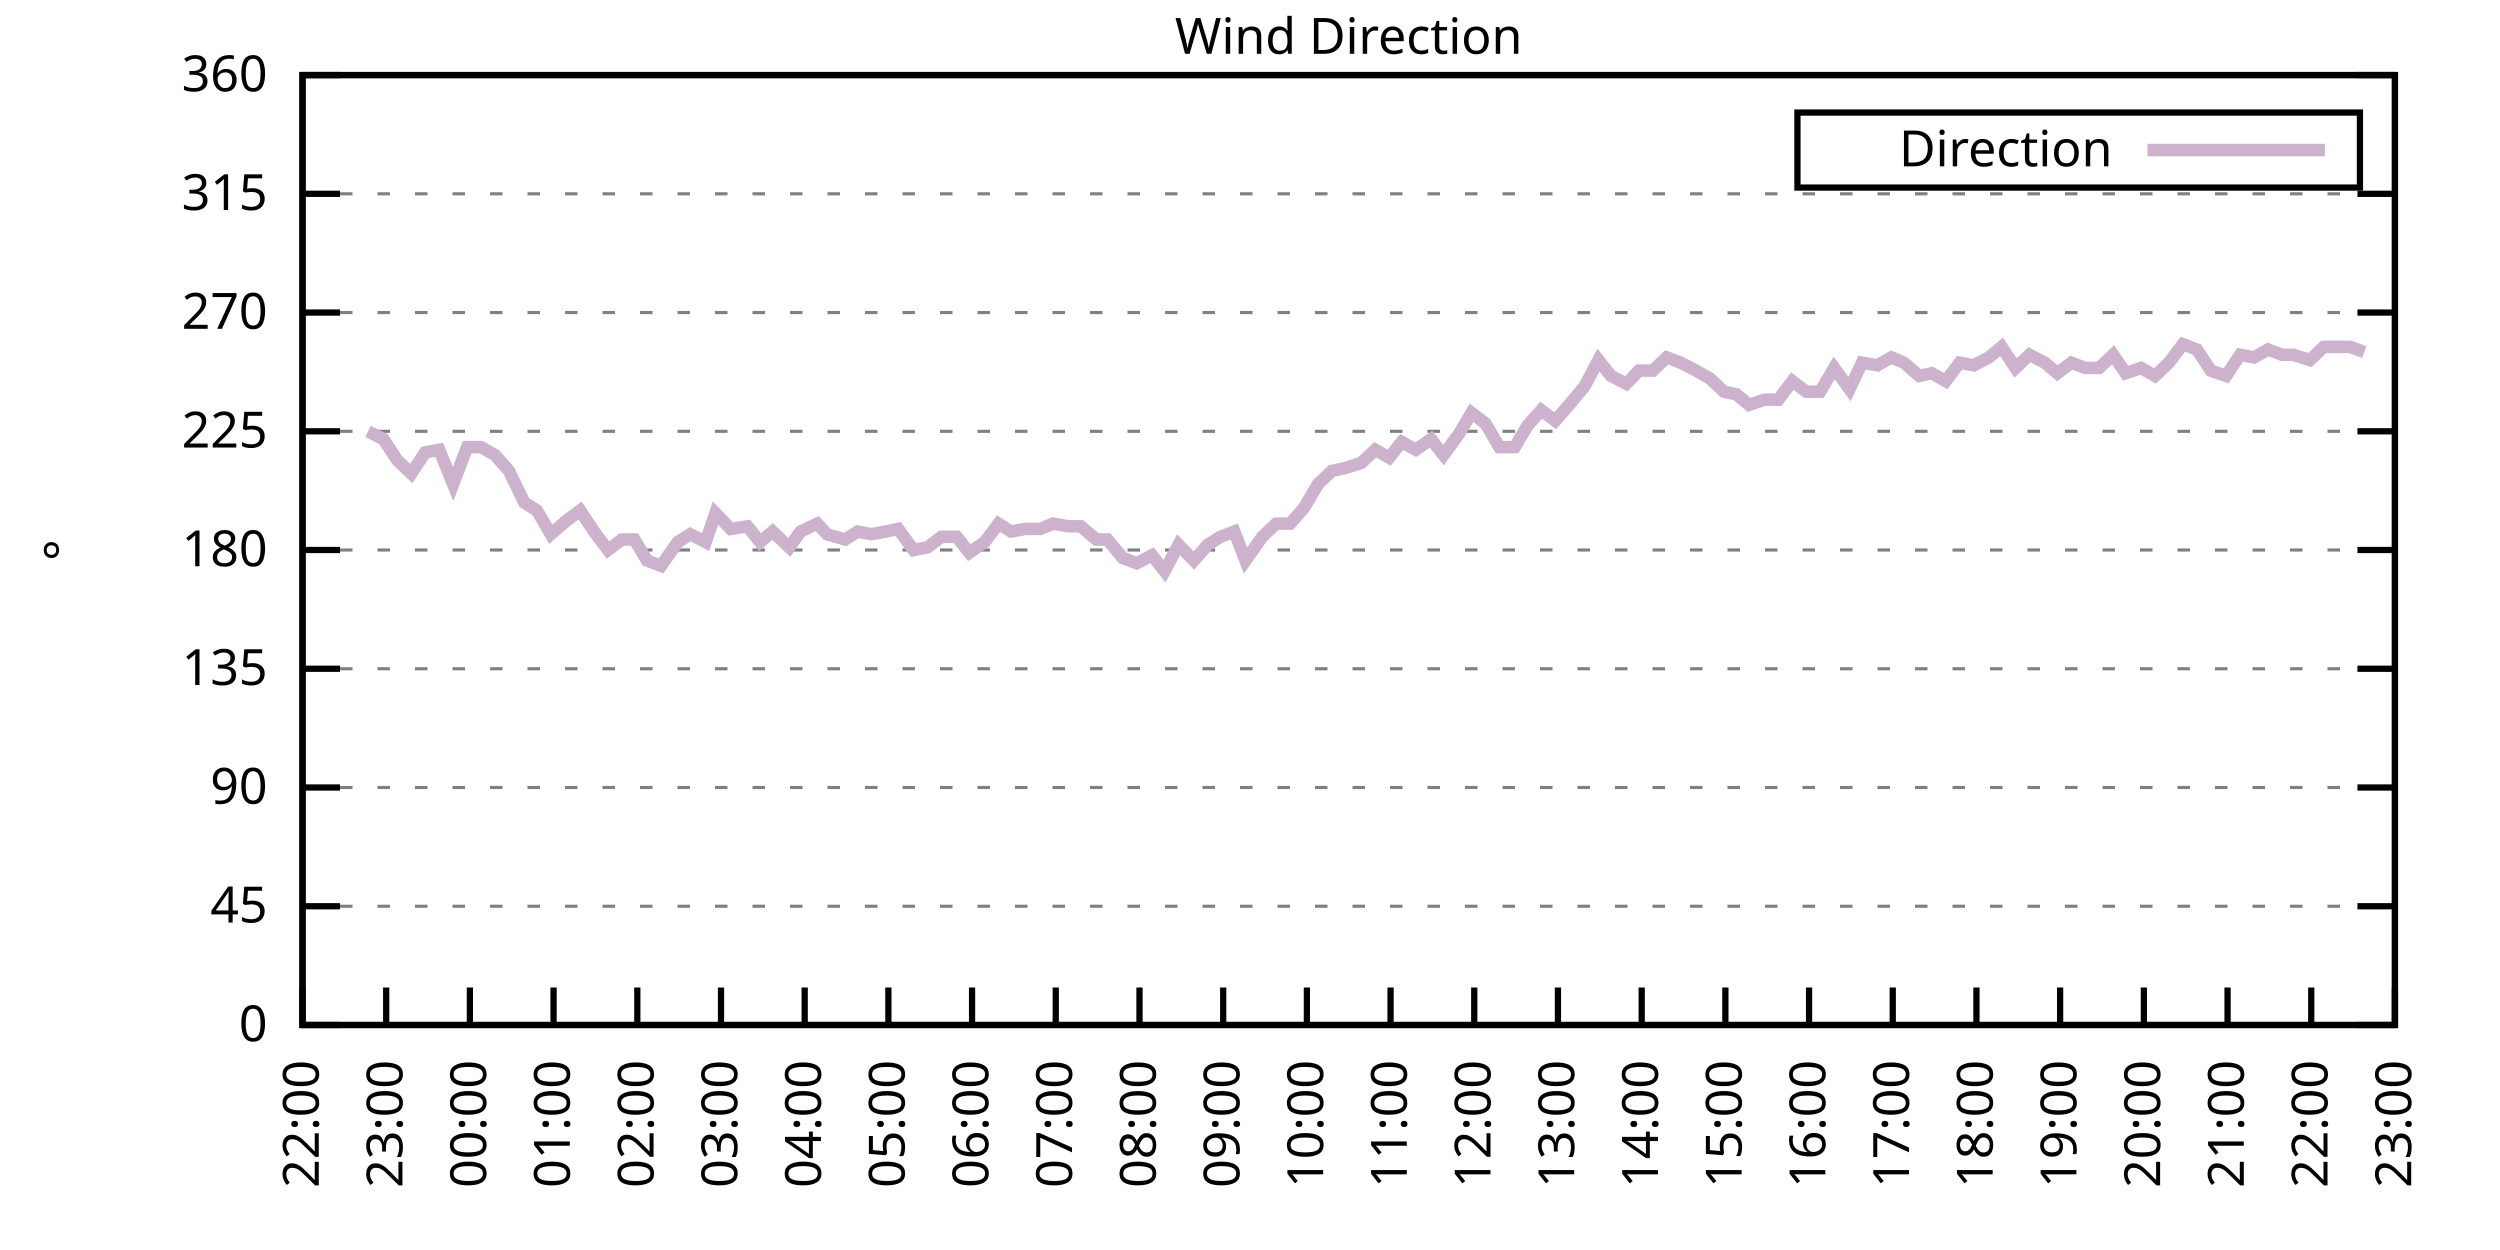
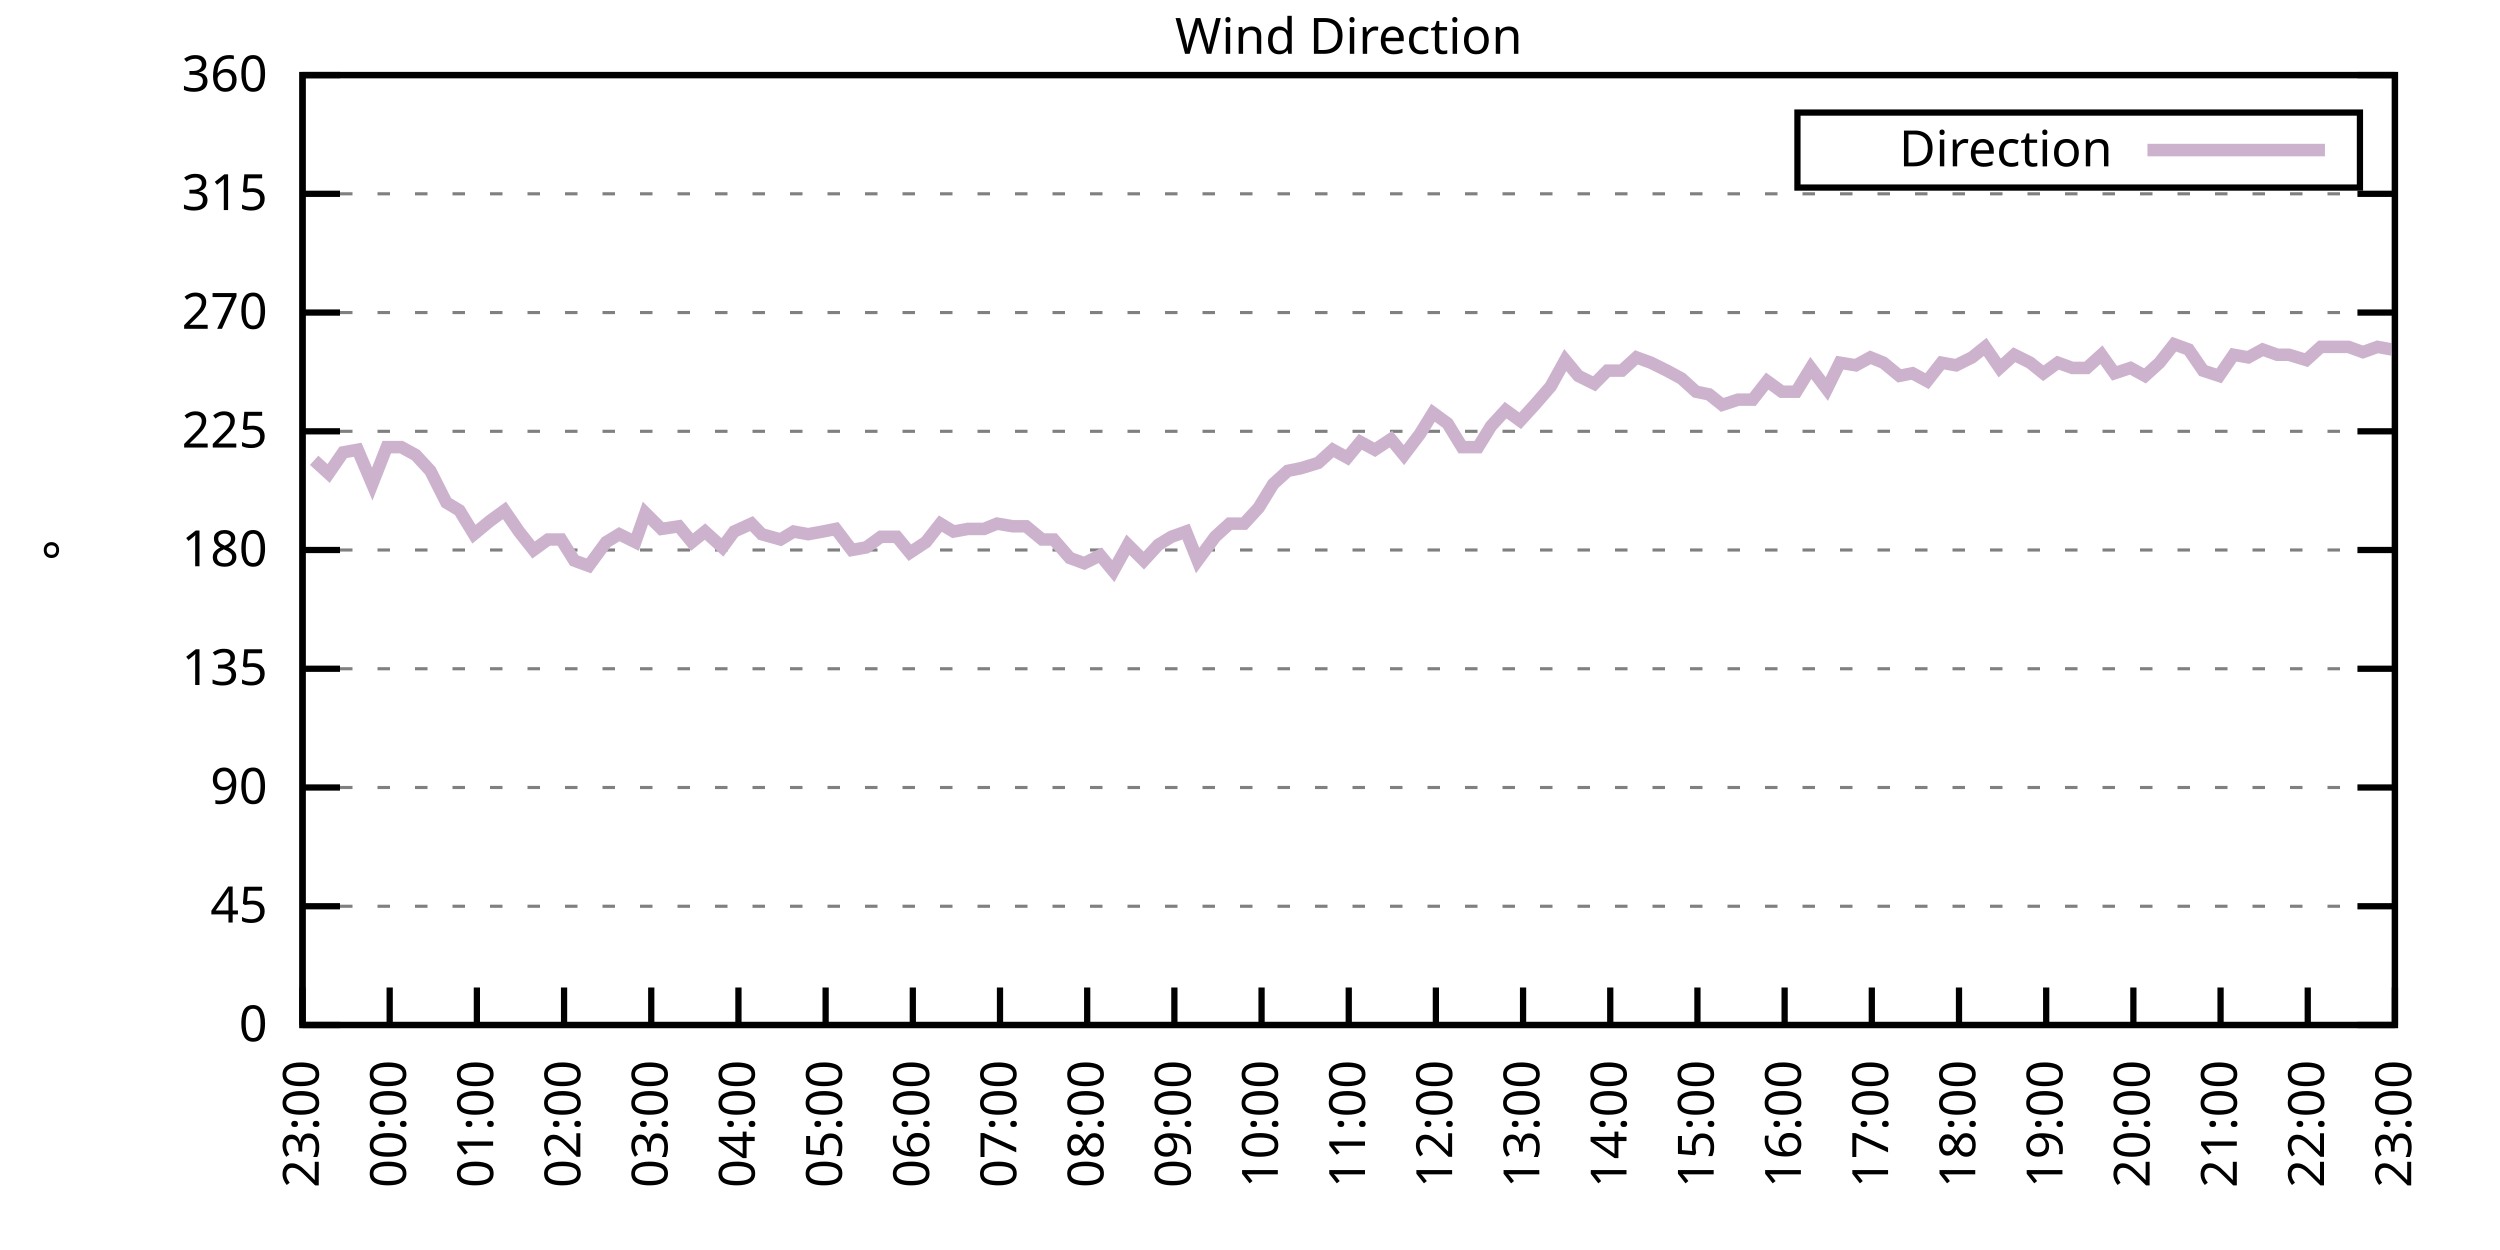
<svg xmlns="http://www.w3.org/2000/svg" xmlns:xlink="http://www.w3.org/1999/xlink" width="400" height="200" viewBox="0 0 400 200">
  <g id="gnuplot_canvas">
    <rect x="0" y="0" width="400" height="200" fill="none" />
    <defs>
      <circle id="gpDot" r="0.5" stroke-width="0.5" stroke="currentColor" />
      <path id="gpPt0" stroke-width="0.333" stroke="currentColor" d="M-1,0 h2 M0,-1 v2" />
      <path id="gpPt1" stroke-width="0.333" stroke="currentColor" d="M-1,-1 L1,1 M1,-1 L-1,1" />
      <path id="gpPt2" stroke-width="0.333" stroke="currentColor" d="M-1,0 L1,0 M0,-1 L0,1 M-1,-1 L1,1 M-1,1 L1,-1" />
      <rect id="gpPt3" stroke-width="0.333" stroke="currentColor" x="-1" y="-1" width="2" height="2" />
      <rect id="gpPt4" stroke-width="0.333" stroke="currentColor" fill="currentColor" x="-1" y="-1" width="2" height="2" />
      <circle id="gpPt5" stroke-width="0.333" stroke="currentColor" cx="0" cy="0" r="1" />
      <use xlink:href="#gpPt5" id="gpPt6" fill="currentColor" stroke="none" />
      <path id="gpPt7" stroke-width="0.333" stroke="currentColor" d="M0,-1.33 L-1.33,0.67 L1.33,0.67 z" />
      <use xlink:href="#gpPt7" id="gpPt8" fill="currentColor" stroke="none" />
      <use xlink:href="#gpPt7" id="gpPt9" stroke="currentColor" transform="rotate(180)" />
      <use xlink:href="#gpPt9" id="gpPt10" fill="currentColor" stroke="none" />
      <use xlink:href="#gpPt3" id="gpPt11" stroke="currentColor" transform="rotate(45)" />
      <use xlink:href="#gpPt11" id="gpPt12" fill="currentColor" stroke="none" />
      <path id="gpPt13" stroke-width="0.333" stroke="currentColor" d="M0,1.330 L1.265,0.411 L0.782,-1.067 L-0.782,-1.076 L-1.265,0.411 z" />
      <use xlink:href="#gpPt13" id="gpPt14" fill="currentColor" stroke="none" />
      <filter id="textbox" filterUnits="objectBoundingBox" x="0" y="0" height="1" width="1">
        <feFlood flood-color="white" flood-opacity="1" result="bgnd" />
        <feComposite in="SourceGraphic" in2="bgnd" operator="atop" />
      </filter>
      <filter id="greybox" filterUnits="objectBoundingBox" x="0" y="0" height="1" width="1">
        <feFlood flood-color="lightgrey" flood-opacity="1" result="grey" />
        <feComposite in="SourceGraphic" in2="grey" operator="atop" />
      </filter>
    </defs>
    <g fill="none" color="white" stroke="currentColor" stroke-width="1.00" stroke-linecap="butt" stroke-linejoin="miter">
</g>
    <g fill="none" color="black" stroke="currentColor" stroke-width="1.00" stroke-linecap="butt" stroke-linejoin="miter">
      <g stroke="none" shape-rendering="crispEdges">
        <polygon fill="rgb(255, 255, 255)" points="48.40,164.00 383.18,164.00 383.18,12.02 48.40,12.02 " />
      </g>
    </g>
    <g fill="none" color="black" stroke="currentColor" stroke-width="1.00" stroke-linecap="butt" stroke-linejoin="miter">
</g>
    <g fill="none" color="black" stroke="black" stroke-width="0.50" stroke-linecap="butt" stroke-linejoin="miter">
</g>
    <g fill="none" color="gray" stroke="currentColor" stroke-width="0.50" stroke-linecap="butt" stroke-linejoin="miter">
      <path stroke="gray" stroke-dasharray="2,4" class="gridline" d="M48.40,164.00 L383.19,164.00  " />
    </g>
    <g fill="none" color="gray" stroke="gray" stroke-width="1.00" stroke-linecap="butt" stroke-linejoin="miter">
</g>
    <g fill="none" color="black" stroke="currentColor" stroke-width="1.00" stroke-linecap="butt" stroke-linejoin="miter">
      <path stroke="black" d="M48.40,164.00 L54.40,164.00 M383.19,164.00 L377.19,164.00  " />
      <g transform="translate(42.80,166.60)" stroke="none" fill="black" font-family="Sans" font-size="8.00" text-anchor="end">
        <text>
          <tspan font-family="Sans"> 0</tspan>
        </text>
      </g>
    </g>
    <g fill="none" color="black" stroke="currentColor" stroke-width="1.00" stroke-linecap="butt" stroke-linejoin="miter">
</g>
    <g fill="none" color="black" stroke="black" stroke-width="0.50" stroke-linecap="butt" stroke-linejoin="miter">
</g>
    <g fill="none" color="gray" stroke="currentColor" stroke-width="0.50" stroke-linecap="butt" stroke-linejoin="miter">
      <path stroke="gray" stroke-dasharray="2,4" class="gridline" d="M48.40,145.00 L383.19,145.00  " />
    </g>
    <g fill="none" color="gray" stroke="gray" stroke-width="1.00" stroke-linecap="butt" stroke-linejoin="miter">
</g>
    <g fill="none" color="black" stroke="currentColor" stroke-width="1.00" stroke-linecap="butt" stroke-linejoin="miter">
      <path stroke="black" d="M48.40,145.00 L54.40,145.00 M383.19,145.00 L377.19,145.00  " />
      <g transform="translate(42.80,147.60)" stroke="none" fill="black" font-family="Sans" font-size="8.00" text-anchor="end">
        <text>
          <tspan font-family="Sans"> 45</tspan>
        </text>
      </g>
    </g>
    <g fill="none" color="black" stroke="currentColor" stroke-width="1.00" stroke-linecap="butt" stroke-linejoin="miter">
</g>
    <g fill="none" color="black" stroke="black" stroke-width="0.50" stroke-linecap="butt" stroke-linejoin="miter">
</g>
    <g fill="none" color="gray" stroke="currentColor" stroke-width="0.50" stroke-linecap="butt" stroke-linejoin="miter">
      <path stroke="gray" stroke-dasharray="2,4" class="gridline" d="M48.40,126.00 L383.19,126.00  " />
    </g>
    <g fill="none" color="gray" stroke="gray" stroke-width="1.00" stroke-linecap="butt" stroke-linejoin="miter">
</g>
    <g fill="none" color="black" stroke="currentColor" stroke-width="1.00" stroke-linecap="butt" stroke-linejoin="miter">
      <path stroke="black" d="M48.40,126.00 L54.40,126.00 M383.19,126.00 L377.19,126.00  " />
      <g transform="translate(42.80,128.60)" stroke="none" fill="black" font-family="Sans" font-size="8.00" text-anchor="end">
        <text>
          <tspan font-family="Sans"> 90</tspan>
        </text>
      </g>
    </g>
    <g fill="none" color="black" stroke="currentColor" stroke-width="1.00" stroke-linecap="butt" stroke-linejoin="miter">
</g>
    <g fill="none" color="black" stroke="black" stroke-width="0.50" stroke-linecap="butt" stroke-linejoin="miter">
</g>
    <g fill="none" color="gray" stroke="currentColor" stroke-width="0.50" stroke-linecap="butt" stroke-linejoin="miter">
      <path stroke="gray" stroke-dasharray="2,4" class="gridline" d="M48.40,107.00 L383.19,107.00  " />
    </g>
    <g fill="none" color="gray" stroke="gray" stroke-width="1.00" stroke-linecap="butt" stroke-linejoin="miter">
</g>
    <g fill="none" color="black" stroke="currentColor" stroke-width="1.00" stroke-linecap="butt" stroke-linejoin="miter">
      <path stroke="black" d="M48.40,107.00 L54.40,107.00 M383.19,107.00 L377.19,107.00  " />
      <g transform="translate(42.80,109.60)" stroke="none" fill="black" font-family="Sans" font-size="8.00" text-anchor="end">
        <text>
          <tspan font-family="Sans"> 135</tspan>
        </text>
      </g>
    </g>
    <g fill="none" color="black" stroke="currentColor" stroke-width="1.00" stroke-linecap="butt" stroke-linejoin="miter">
</g>
    <g fill="none" color="black" stroke="black" stroke-width="0.50" stroke-linecap="butt" stroke-linejoin="miter">
</g>
    <g fill="none" color="gray" stroke="currentColor" stroke-width="0.50" stroke-linecap="butt" stroke-linejoin="miter">
      <path stroke="gray" stroke-dasharray="2,4" class="gridline" d="M48.40,88.00 L383.19,88.00  " />
    </g>
    <g fill="none" color="gray" stroke="gray" stroke-width="1.00" stroke-linecap="butt" stroke-linejoin="miter">
</g>
    <g fill="none" color="black" stroke="currentColor" stroke-width="1.00" stroke-linecap="butt" stroke-linejoin="miter">
      <path stroke="black" d="M48.40,88.00 L54.40,88.00 M383.19,88.00 L377.19,88.00  " />
      <g transform="translate(42.80,90.60)" stroke="none" fill="black" font-family="Sans" font-size="8.00" text-anchor="end">
        <text>
          <tspan font-family="Sans"> 180</tspan>
        </text>
      </g>
    </g>
    <g fill="none" color="black" stroke="currentColor" stroke-width="1.00" stroke-linecap="butt" stroke-linejoin="miter">
</g>
    <g fill="none" color="black" stroke="black" stroke-width="0.50" stroke-linecap="butt" stroke-linejoin="miter">
</g>
    <g fill="none" color="gray" stroke="currentColor" stroke-width="0.50" stroke-linecap="butt" stroke-linejoin="miter">
      <path stroke="gray" stroke-dasharray="2,4" class="gridline" d="M48.40,69.01 L383.19,69.01  " />
    </g>
    <g fill="none" color="gray" stroke="gray" stroke-width="1.00" stroke-linecap="butt" stroke-linejoin="miter">
</g>
    <g fill="none" color="black" stroke="currentColor" stroke-width="1.00" stroke-linecap="butt" stroke-linejoin="miter">
      <path stroke="black" d="M48.40,69.01 L54.40,69.01 M383.19,69.01 L377.19,69.01  " />
      <g transform="translate(42.80,71.61)" stroke="none" fill="black" font-family="Sans" font-size="8.00" text-anchor="end">
        <text>
          <tspan font-family="Sans"> 225</tspan>
        </text>
      </g>
    </g>
    <g fill="none" color="black" stroke="currentColor" stroke-width="1.00" stroke-linecap="butt" stroke-linejoin="miter">
</g>
    <g fill="none" color="black" stroke="black" stroke-width="0.50" stroke-linecap="butt" stroke-linejoin="miter">
</g>
    <g fill="none" color="gray" stroke="currentColor" stroke-width="0.50" stroke-linecap="butt" stroke-linejoin="miter">
      <path stroke="gray" stroke-dasharray="2,4" class="gridline" d="M48.40,50.01 L383.19,50.01  " />
    </g>
    <g fill="none" color="gray" stroke="gray" stroke-width="1.00" stroke-linecap="butt" stroke-linejoin="miter">
</g>
    <g fill="none" color="black" stroke="currentColor" stroke-width="1.00" stroke-linecap="butt" stroke-linejoin="miter">
      <path stroke="black" d="M48.40,50.01 L54.40,50.01 M383.19,50.01 L377.19,50.01  " />
      <g transform="translate(42.80,52.61)" stroke="none" fill="black" font-family="Sans" font-size="8.00" text-anchor="end">
        <text>
          <tspan font-family="Sans"> 270</tspan>
        </text>
      </g>
    </g>
    <g fill="none" color="black" stroke="currentColor" stroke-width="1.00" stroke-linecap="butt" stroke-linejoin="miter">
</g>
    <g fill="none" color="black" stroke="black" stroke-width="0.50" stroke-linecap="butt" stroke-linejoin="miter">
</g>
    <g fill="none" color="gray" stroke="currentColor" stroke-width="0.50" stroke-linecap="butt" stroke-linejoin="miter">
      <path stroke="gray" stroke-dasharray="2,4" class="gridline" d="M48.40,31.01 L383.19,31.01  " />
    </g>
    <g fill="none" color="gray" stroke="gray" stroke-width="1.00" stroke-linecap="butt" stroke-linejoin="miter">
</g>
    <g fill="none" color="black" stroke="currentColor" stroke-width="1.00" stroke-linecap="butt" stroke-linejoin="miter">
      <path stroke="black" d="M48.40,31.01 L54.40,31.01 M383.19,31.01 L377.19,31.01  " />
      <g transform="translate(42.80,33.61)" stroke="none" fill="black" font-family="Sans" font-size="8.00" text-anchor="end">
        <text>
          <tspan font-family="Sans"> 315</tspan>
        </text>
      </g>
    </g>
    <g fill="none" color="black" stroke="currentColor" stroke-width="1.00" stroke-linecap="butt" stroke-linejoin="miter">
</g>
    <g fill="none" color="black" stroke="black" stroke-width="0.50" stroke-linecap="butt" stroke-linejoin="miter">
</g>
    <g fill="none" color="gray" stroke="currentColor" stroke-width="0.50" stroke-linecap="butt" stroke-linejoin="miter">
      <path stroke="gray" stroke-dasharray="2,4" class="gridline" d="M48.40,12.01 L383.19,12.01  " />
    </g>
    <g fill="none" color="gray" stroke="gray" stroke-width="1.00" stroke-linecap="butt" stroke-linejoin="miter">
</g>
    <g fill="none" color="black" stroke="currentColor" stroke-width="1.00" stroke-linecap="butt" stroke-linejoin="miter">
      <path stroke="black" d="M48.40,12.01 L54.40,12.01 M383.19,12.01 L377.19,12.01  " />
      <g transform="translate(42.80,14.61)" stroke="none" fill="black" font-family="Sans" font-size="8.00" text-anchor="end">
        <text>
          <tspan font-family="Sans"> 360</tspan>
        </text>
      </g>
    </g>
    <g fill="none" color="black" stroke="currentColor" stroke-width="1.00" stroke-linecap="butt" stroke-linejoin="miter">
      <path stroke="black" d="M48.40,164.00 L48.40,158.00  " />
      <g transform="translate(51.00,169.60) rotate(270.00)" stroke="none" fill="black" font-family="Sans" font-size="8.00" text-anchor="end">
        <text>
-           <tspan font-family="Sans">22:00</tspan>
-         </text>
-       </g>
-     </g>
-     <g fill="none" color="black" stroke="currentColor" stroke-width="1.00" stroke-linecap="butt" stroke-linejoin="miter">
-       <path stroke="black" d="M61.79,164.00 L61.79,158.00  " />
-       <g transform="translate(64.39,169.60) rotate(270.00)" stroke="none" fill="black" font-family="Sans" font-size="8.00" text-anchor="end">
-         <text>
          <tspan font-family="Sans">23:00</tspan>
        </text>
      </g>
    </g>
    <g fill="none" color="black" stroke="currentColor" stroke-width="1.00" stroke-linecap="butt" stroke-linejoin="miter">
-       <path stroke="black" d="M75.18,164.00 L75.18,158.00  " />
-       <g transform="translate(77.78,169.60) rotate(270.00)" stroke="none" fill="black" font-family="Sans" font-size="8.00" text-anchor="end">
+       <path stroke="black" d="M62.35,164.00 L62.35,158.00  " />
+       <g transform="translate(64.95,169.60) rotate(270.00)" stroke="none" fill="black" font-family="Sans" font-size="8.00" text-anchor="end">
        <text>
          <tspan font-family="Sans">00:00</tspan>
        </text>
      </g>
    </g>
    <g fill="none" color="black" stroke="currentColor" stroke-width="1.00" stroke-linecap="butt" stroke-linejoin="miter">
-       <path stroke="black" d="M88.57,164.00 L88.57,158.00  " />
-       <g transform="translate(91.17,169.60) rotate(270.00)" stroke="none" fill="black" font-family="Sans" font-size="8.00" text-anchor="end">
+       <path stroke="black" d="M76.30,164.00 L76.30,158.00  " />
+       <g transform="translate(78.90,169.60) rotate(270.00)" stroke="none" fill="black" font-family="Sans" font-size="8.00" text-anchor="end">
        <text>
          <tspan font-family="Sans">01:00</tspan>
        </text>
      </g>
    </g>
    <g fill="none" color="black" stroke="currentColor" stroke-width="1.00" stroke-linecap="butt" stroke-linejoin="miter">
-       <path stroke="black" d="M101.97,164.00 L101.97,158.00  " />
-       <g transform="translate(104.57,169.60) rotate(270.00)" stroke="none" fill="black" font-family="Sans" font-size="8.00" text-anchor="end">
+       <path stroke="black" d="M90.25,164.00 L90.25,158.00  " />
+       <g transform="translate(92.85,169.60) rotate(270.00)" stroke="none" fill="black" font-family="Sans" font-size="8.00" text-anchor="end">
        <text>
          <tspan font-family="Sans">02:00</tspan>
        </text>
      </g>
    </g>
    <g fill="none" color="black" stroke="currentColor" stroke-width="1.00" stroke-linecap="butt" stroke-linejoin="miter">
-       <path stroke="black" d="M115.36,164.00 L115.36,158.00  " />
-       <g transform="translate(117.96,169.60) rotate(270.00)" stroke="none" fill="black" font-family="Sans" font-size="8.00" text-anchor="end">
+       <path stroke="black" d="M104.20,164.00 L104.20,158.00  " />
+       <g transform="translate(106.80,169.60) rotate(270.00)" stroke="none" fill="black" font-family="Sans" font-size="8.00" text-anchor="end">
        <text>
          <tspan font-family="Sans">03:00</tspan>
        </text>
      </g>
    </g>
    <g fill="none" color="black" stroke="currentColor" stroke-width="1.00" stroke-linecap="butt" stroke-linejoin="miter">
-       <path stroke="black" d="M128.75,164.00 L128.75,158.00  " />
-       <g transform="translate(131.35,169.60) rotate(270.00)" stroke="none" fill="black" font-family="Sans" font-size="8.00" text-anchor="end">
+       <path stroke="black" d="M118.15,164.00 L118.15,158.00  " />
+       <g transform="translate(120.75,169.60) rotate(270.00)" stroke="none" fill="black" font-family="Sans" font-size="8.00" text-anchor="end">
        <text>
          <tspan font-family="Sans">04:00</tspan>
        </text>
      </g>
    </g>
    <g fill="none" color="black" stroke="currentColor" stroke-width="1.00" stroke-linecap="butt" stroke-linejoin="miter">
-       <path stroke="black" d="M142.14,164.00 L142.14,158.00  " />
-       <g transform="translate(144.74,169.60) rotate(270.00)" stroke="none" fill="black" font-family="Sans" font-size="8.00" text-anchor="end">
+       <path stroke="black" d="M132.10,164.00 L132.10,158.00  " />
+       <g transform="translate(134.70,169.60) rotate(270.00)" stroke="none" fill="black" font-family="Sans" font-size="8.00" text-anchor="end">
        <text>
          <tspan font-family="Sans">05:00</tspan>
        </text>
      </g>
    </g>
    <g fill="none" color="black" stroke="currentColor" stroke-width="1.00" stroke-linecap="butt" stroke-linejoin="miter">
-       <path stroke="black" d="M155.53,164.00 L155.53,158.00  " />
-       <g transform="translate(158.13,169.60) rotate(270.00)" stroke="none" fill="black" font-family="Sans" font-size="8.00" text-anchor="end">
+       <path stroke="black" d="M146.05,164.00 L146.05,158.00  " />
+       <g transform="translate(148.65,169.60) rotate(270.00)" stroke="none" fill="black" font-family="Sans" font-size="8.00" text-anchor="end">
        <text>
          <tspan font-family="Sans">06:00</tspan>
        </text>
      </g>
    </g>
    <g fill="none" color="black" stroke="currentColor" stroke-width="1.00" stroke-linecap="butt" stroke-linejoin="miter">
-       <path stroke="black" d="M168.92,164.00 L168.92,158.00  " />
-       <g transform="translate(171.52,169.60) rotate(270.00)" stroke="none" fill="black" font-family="Sans" font-size="8.00" text-anchor="end">
+       <path stroke="black" d="M160.00,164.00 L160.00,158.00  " />
+       <g transform="translate(162.60,169.60) rotate(270.00)" stroke="none" fill="black" font-family="Sans" font-size="8.00" text-anchor="end">
        <text>
          <tspan font-family="Sans">07:00</tspan>
        </text>
      </g>
    </g>
    <g fill="none" color="black" stroke="currentColor" stroke-width="1.00" stroke-linecap="butt" stroke-linejoin="miter">
-       <path stroke="black" d="M182.32,164.00 L182.32,158.00  " />
-       <g transform="translate(184.92,169.60) rotate(270.00)" stroke="none" fill="black" font-family="Sans" font-size="8.00" text-anchor="end">
+       <path stroke="black" d="M173.95,164.00 L173.95,158.00  " />
+       <g transform="translate(176.55,169.60) rotate(270.00)" stroke="none" fill="black" font-family="Sans" font-size="8.00" text-anchor="end">
        <text>
          <tspan font-family="Sans">08:00</tspan>
        </text>
      </g>
    </g>
    <g fill="none" color="black" stroke="currentColor" stroke-width="1.00" stroke-linecap="butt" stroke-linejoin="miter">
-       <path stroke="black" d="M195.71,164.00 L195.71,158.00  " />
-       <g transform="translate(198.31,169.60) rotate(270.00)" stroke="none" fill="black" font-family="Sans" font-size="8.00" text-anchor="end">
+       <path stroke="black" d="M187.90,164.00 L187.90,158.00  " />
+       <g transform="translate(190.50,169.60) rotate(270.00)" stroke="none" fill="black" font-family="Sans" font-size="8.00" text-anchor="end">
        <text>
          <tspan font-family="Sans">09:00</tspan>
        </text>
      </g>
    </g>
    <g fill="none" color="black" stroke="currentColor" stroke-width="1.00" stroke-linecap="butt" stroke-linejoin="miter">
-       <path stroke="black" d="M209.10,164.00 L209.10,158.00  " />
-       <g transform="translate(211.70,169.60) rotate(270.00)" stroke="none" fill="black" font-family="Sans" font-size="8.00" text-anchor="end">
+       <path stroke="black" d="M201.85,164.00 L201.85,158.00  " />
+       <g transform="translate(204.45,169.60) rotate(270.00)" stroke="none" fill="black" font-family="Sans" font-size="8.00" text-anchor="end">
        <text>
          <tspan font-family="Sans">10:00</tspan>
        </text>
      </g>
    </g>
    <g fill="none" color="black" stroke="currentColor" stroke-width="1.00" stroke-linecap="butt" stroke-linejoin="miter">
-       <path stroke="black" d="M222.49,164.00 L222.49,158.00  " />
-       <g transform="translate(225.09,169.60) rotate(270.00)" stroke="none" fill="black" font-family="Sans" font-size="8.00" text-anchor="end">
+       <path stroke="black" d="M215.80,164.00 L215.80,158.00  " />
+       <g transform="translate(218.40,169.60) rotate(270.00)" stroke="none" fill="black" font-family="Sans" font-size="8.00" text-anchor="end">
        <text>
          <tspan font-family="Sans">11:00</tspan>
        </text>
      </g>
    </g>
    <g fill="none" color="black" stroke="currentColor" stroke-width="1.00" stroke-linecap="butt" stroke-linejoin="miter">
-       <path stroke="black" d="M235.88,164.00 L235.88,158.00  " />
-       <g transform="translate(238.48,169.60) rotate(270.00)" stroke="none" fill="black" font-family="Sans" font-size="8.00" text-anchor="end">
+       <path stroke="black" d="M229.74,164.00 L229.74,158.00  " />
+       <g transform="translate(232.34,169.60) rotate(270.00)" stroke="none" fill="black" font-family="Sans" font-size="8.00" text-anchor="end">
        <text>
          <tspan font-family="Sans">12:00</tspan>
        </text>
      </g>
    </g>
    <g fill="none" color="black" stroke="currentColor" stroke-width="1.00" stroke-linecap="butt" stroke-linejoin="miter">
-       <path stroke="black" d="M249.27,164.00 L249.27,158.00  " />
-       <g transform="translate(251.87,169.60) rotate(270.00)" stroke="none" fill="black" font-family="Sans" font-size="8.00" text-anchor="end">
+       <path stroke="black" d="M243.69,164.00 L243.69,158.00  " />
+       <g transform="translate(246.29,169.60) rotate(270.00)" stroke="none" fill="black" font-family="Sans" font-size="8.00" text-anchor="end">
        <text>
          <tspan font-family="Sans">13:00</tspan>
        </text>
      </g>
    </g>
    <g fill="none" color="black" stroke="currentColor" stroke-width="1.00" stroke-linecap="butt" stroke-linejoin="miter">
-       <path stroke="black" d="M262.67,164.00 L262.67,158.00  " />
-       <g transform="translate(265.27,169.60) rotate(270.00)" stroke="none" fill="black" font-family="Sans" font-size="8.00" text-anchor="end">
+       <path stroke="black" d="M257.64,164.00 L257.64,158.00  " />
+       <g transform="translate(260.24,169.60) rotate(270.00)" stroke="none" fill="black" font-family="Sans" font-size="8.00" text-anchor="end">
        <text>
          <tspan font-family="Sans">14:00</tspan>
        </text>
      </g>
    </g>
    <g fill="none" color="black" stroke="currentColor" stroke-width="1.00" stroke-linecap="butt" stroke-linejoin="miter">
-       <path stroke="black" d="M276.06,164.00 L276.06,158.00  " />
-       <g transform="translate(278.66,169.60) rotate(270.00)" stroke="none" fill="black" font-family="Sans" font-size="8.00" text-anchor="end">
+       <path stroke="black" d="M271.59,164.00 L271.59,158.00  " />
+       <g transform="translate(274.19,169.60) rotate(270.00)" stroke="none" fill="black" font-family="Sans" font-size="8.00" text-anchor="end">
        <text>
          <tspan font-family="Sans">15:00</tspan>
        </text>
      </g>
    </g>
    <g fill="none" color="black" stroke="currentColor" stroke-width="1.00" stroke-linecap="butt" stroke-linejoin="miter">
-       <path stroke="black" d="M289.45,164.00 L289.45,158.00  " />
-       <g transform="translate(292.05,169.60) rotate(270.00)" stroke="none" fill="black" font-family="Sans" font-size="8.00" text-anchor="end">
+       <path stroke="black" d="M285.54,164.00 L285.54,158.00  " />
+       <g transform="translate(288.14,169.60) rotate(270.00)" stroke="none" fill="black" font-family="Sans" font-size="8.00" text-anchor="end">
        <text>
          <tspan font-family="Sans">16:00</tspan>
        </text>
      </g>
    </g>
    <g fill="none" color="black" stroke="currentColor" stroke-width="1.00" stroke-linecap="butt" stroke-linejoin="miter">
-       <path stroke="black" d="M302.84,164.00 L302.84,158.00  " />
-       <g transform="translate(305.44,169.60) rotate(270.00)" stroke="none" fill="black" font-family="Sans" font-size="8.00" text-anchor="end">
+       <path stroke="black" d="M299.49,164.00 L299.49,158.00  " />
+       <g transform="translate(302.09,169.60) rotate(270.00)" stroke="none" fill="black" font-family="Sans" font-size="8.00" text-anchor="end">
        <text>
          <tspan font-family="Sans">17:00</tspan>
        </text>
      </g>
    </g>
    <g fill="none" color="black" stroke="currentColor" stroke-width="1.00" stroke-linecap="butt" stroke-linejoin="miter">
-       <path stroke="black" d="M316.23,164.00 L316.23,158.00  " />
-       <g transform="translate(318.83,169.60) rotate(270.00)" stroke="none" fill="black" font-family="Sans" font-size="8.00" text-anchor="end">
+       <path stroke="black" d="M313.44,164.00 L313.44,158.00  " />
+       <g transform="translate(316.04,169.60) rotate(270.00)" stroke="none" fill="black" font-family="Sans" font-size="8.00" text-anchor="end">
        <text>
          <tspan font-family="Sans">18:00</tspan>
        </text>
      </g>
    </g>
    <g fill="none" color="black" stroke="currentColor" stroke-width="1.00" stroke-linecap="butt" stroke-linejoin="miter">
-       <path stroke="black" d="M329.62,164.00 L329.62,158.00  " />
-       <g transform="translate(332.22,169.60) rotate(270.00)" stroke="none" fill="black" font-family="Sans" font-size="8.00" text-anchor="end">
+       <path stroke="black" d="M327.39,164.00 L327.39,158.00  " />
+       <g transform="translate(329.99,169.60) rotate(270.00)" stroke="none" fill="black" font-family="Sans" font-size="8.00" text-anchor="end">
        <text>
          <tspan font-family="Sans">19:00</tspan>
        </text>
      </g>
    </g>
    <g fill="none" color="black" stroke="currentColor" stroke-width="1.00" stroke-linecap="butt" stroke-linejoin="miter">
-       <path stroke="black" d="M343.02,164.00 L343.02,158.00  " />
-       <g transform="translate(345.62,169.60) rotate(270.00)" stroke="none" fill="black" font-family="Sans" font-size="8.00" text-anchor="end">
+       <path stroke="black" d="M341.34,164.00 L341.34,158.00  " />
+       <g transform="translate(343.94,169.60) rotate(270.00)" stroke="none" fill="black" font-family="Sans" font-size="8.00" text-anchor="end">
        <text>
          <tspan font-family="Sans">20:00</tspan>
        </text>
      </g>
    </g>
    <g fill="none" color="black" stroke="currentColor" stroke-width="1.00" stroke-linecap="butt" stroke-linejoin="miter">
-       <path stroke="black" d="M356.41,164.00 L356.41,158.00  " />
-       <g transform="translate(359.01,169.60) rotate(270.00)" stroke="none" fill="black" font-family="Sans" font-size="8.00" text-anchor="end">
+       <path stroke="black" d="M355.29,164.00 L355.29,158.00  " />
+       <g transform="translate(357.89,169.60) rotate(270.00)" stroke="none" fill="black" font-family="Sans" font-size="8.00" text-anchor="end">
        <text>
          <tspan font-family="Sans">21:00</tspan>
        </text>
      </g>
    </g>
    <g fill="none" color="black" stroke="currentColor" stroke-width="1.00" stroke-linecap="butt" stroke-linejoin="miter">
-       <path stroke="black" d="M369.80,164.00 L369.80,158.00  " />
-       <g transform="translate(372.40,169.60) rotate(270.00)" stroke="none" fill="black" font-family="Sans" font-size="8.00" text-anchor="end">
+       <path stroke="black" d="M369.24,164.00 L369.24,158.00  " />
+       <g transform="translate(371.84,169.60) rotate(270.00)" stroke="none" fill="black" font-family="Sans" font-size="8.00" text-anchor="end">
        <text>
          <tspan font-family="Sans">22:00</tspan>
        </text>
      </g>
    </g>
    <g fill="none" color="black" stroke="currentColor" stroke-width="1.00" stroke-linecap="butt" stroke-linejoin="miter">
      <path stroke="black" d="M383.19,164.00 L383.19,158.00  " />
      <g transform="translate(385.79,169.60) rotate(270.00)" stroke="none" fill="black" font-family="Sans" font-size="8.00" text-anchor="end">
        <text>
          <tspan font-family="Sans">23:00</tspan>
        </text>
      </g>
    </g>
    <g fill="none" color="black" stroke="currentColor" stroke-width="1.00" stroke-linecap="butt" stroke-linejoin="miter">
</g>
    <g fill="none" color="black" stroke="currentColor" stroke-width="1.00" stroke-linecap="butt" stroke-linejoin="miter">
      <path stroke="black" d="M48.40,12.01 L48.40,164.00 L383.19,164.00 L383.19,12.01 L48.40,12.01 Z  " />
    </g>
    <g fill="none" color="black" stroke="currentColor" stroke-width="1.00" stroke-linecap="butt" stroke-linejoin="miter">
</g>
    <g fill="none" color="black" stroke="currentColor" stroke-width="1.00" stroke-linecap="butt" stroke-linejoin="miter">
      <path stroke="black" d="M287.59,30.01 L287.59,18.01 L377.59,18.01 L377.59,30.01 L287.59,30.01 Z  " />
    </g>
    <g id="Wind_direction_plot_1">
      <g fill="none" color="white" stroke="black" stroke-width="2.00" stroke-linecap="butt" stroke-linejoin="miter">
</g>
      <g fill="none" color="black" stroke="currentColor" stroke-width="2.00" stroke-linecap="butt" stroke-linejoin="miter">
        <g transform="translate(337.99,26.61)" stroke="none" fill="black" font-family="Sans" font-size="8.00" text-anchor="end">
          <text>
            <tspan font-family="Sans">Direction</tspan>
          </text>
        </g>
      </g>
      <g fill="none" color="black" stroke="currentColor" stroke-width="2.00" stroke-linecap="butt" stroke-linejoin="miter">
-         <path stroke="rgb(204, 178, 204)" d="M343.59,24.01 L371.99,24.01 M58.89,69.01 L61.35,70.27 L63.58,73.65 L65.81,75.76 L68.04,72.38 L70.27,71.96   L72.50,77.45 L74.74,71.54 L76.97,71.54 L79.20,72.81 L81.43,75.34 L83.89,80.41 L85.90,81.67 L88.13,85.47   L90.58,83.36 L92.82,81.67 L95.05,85.05 L97.28,88.00 L99.51,86.32 L101.52,86.32 L103.53,89.69 L105.76,90.54   L108.44,86.74 L110.45,85.47 L112.90,86.74 L114.47,82.09 L116.92,84.63 L119.60,84.21 L121.61,86.74 L123.62,85.05   L126.29,87.58 L128.08,85.05 L130.76,83.78 L132.32,85.47 L135.22,86.32 L137.23,85.05 L139.46,85.47 L141.69,85.05   L143.70,84.63 L146.16,88.00 L148.39,87.58 L150.62,85.89 L153.08,85.89 L155.09,88.43 L157.54,86.74 L159.77,83.78   L161.78,85.05 L164.01,84.63 L166.47,84.63 L168.48,83.78 L170.93,84.21 L172.94,84.21 L175.40,86.32 L177.18,86.32   L179.64,89.27 L181.87,90.12 L184.32,88.85 L186.33,91.38 L188.57,87.16 L191.02,89.69 L193.25,87.16 L195.26,85.89   L197.49,85.05 L199.28,89.69 L201.96,85.89 L204.19,83.78 L206.42,83.78 L208.65,81.25 L210.88,77.45 L213.12,75.34   L215.13,74.92 L217.80,74.07 L220.04,71.96 L222.27,73.23 L224.28,70.70 L226.51,71.96 L228.96,70.27 L230.97,72.81   L233.43,69.43 L235.44,66.05 L237.67,67.74 L239.90,71.54 L242.36,71.54 L244.36,68.16 L246.60,65.63 L248.83,67.32   L251.06,64.78 L253.51,61.83 L255.75,57.61 L257.76,60.14 L260.21,61.41 L262.22,59.30 L264.45,59.30 L266.68,57.18   L268.92,58.03 L271.37,59.30 L273.60,60.56 L275.83,62.67 L277.84,63.10 L279.85,64.78 L282.31,63.94 L284.54,63.94   L286.77,60.98 L289.00,62.67 L291.23,62.67 L293.47,58.87 L295.92,62.25 L297.93,58.03 L300.39,58.45 L302.62,57.18   L304.63,58.03 L307.08,60.14 L309.09,59.72 L311.32,60.98 L313.55,58.03 L315.79,58.45 L318.24,57.18 L320.25,55.50   L322.48,58.87 L324.71,56.76 L327.17,58.03 L329.18,59.72 L331.41,58.03 L333.64,58.87 L335.87,58.87 L338.10,56.76   L340.11,59.72 L342.57,58.87 L344.80,60.14 L347.03,58.03 L349.26,55.07 L351.50,55.92 L353.73,59.30 L356.18,60.14   L358.42,56.76 L360.65,57.18 L362.88,55.92 L365.11,56.76 L366.90,56.76 L369.58,57.61 L371.81,55.50 L373.59,55.50   L376.05,55.50 L378.28,56.34  " />
+         <path stroke="rgb(204, 178, 204)" d="M343.59,24.01 L371.99,24.01 M50.26,73.65 L52.58,75.76 L54.91,72.38 L57.23,71.96 L59.56,77.45 L61.88,71.54   L64.21,71.54 L66.53,72.81 L68.86,75.34 L71.42,80.41 L73.51,81.67 L75.83,85.47 L78.39,83.36 L80.72,81.67   L83.04,85.05 L85.37,88.00 L87.69,86.32 L89.78,86.32 L91.88,89.69 L94.20,90.54 L96.99,86.74 L99.08,85.47   L101.64,86.74 L103.27,82.09 L105.83,84.63 L108.62,84.21 L110.71,86.74 L112.80,85.05 L115.59,87.58 L117.45,85.05   L120.24,83.78 L121.87,85.47 L124.89,86.32 L126.98,85.05 L129.31,85.47 L131.63,85.05 L133.72,84.63 L136.28,88.00   L138.61,87.58 L140.93,85.89 L143.49,85.89 L145.58,88.43 L148.14,86.74 L150.46,83.78 L152.56,85.05 L154.88,84.63   L157.44,84.63 L159.53,83.78 L162.09,84.21 L164.18,84.21 L166.74,86.32 L168.60,86.32 L171.16,89.27 L173.48,90.12   L176.04,88.85 L178.13,91.38 L180.46,87.16 L183.01,89.69 L185.34,87.16 L187.43,85.89 L189.76,85.05 L191.62,89.69   L194.41,85.89 L196.73,83.78 L199.06,83.78 L201.38,81.25 L203.71,77.45 L206.03,75.34 L208.12,74.92 L210.91,74.07   L213.24,71.96 L215.56,73.23 L217.65,70.70 L219.98,71.96 L222.54,70.27 L224.63,72.81 L227.19,69.43 L229.28,66.05   L231.60,67.74 L233.93,71.54 L236.49,71.54 L238.58,68.16 L240.90,65.63 L243.23,67.32 L245.55,64.78 L248.11,61.83   L250.44,57.61 L252.53,60.14 L255.09,61.41 L257.18,59.30 L259.50,59.30 L261.83,57.18 L264.15,58.03 L266.71,59.30   L269.04,60.56 L271.36,62.67 L273.45,63.10 L275.55,64.78 L278.10,63.94 L280.43,63.94 L282.75,60.98 L285.08,62.67   L287.40,62.67 L289.73,58.87 L292.29,62.25 L294.38,58.03 L296.94,58.45 L299.26,57.18 L301.35,58.03 L303.91,60.14   L306.00,59.72 L308.33,60.98 L310.65,58.03 L312.98,58.45 L315.53,57.18 L317.63,55.50 L319.95,58.87 L322.28,56.76   L324.83,58.03 L326.93,59.72 L329.25,58.03 L331.58,58.87 L333.90,58.87 L336.23,56.76 L338.32,59.72 L340.88,58.87   L343.20,60.14 L345.53,58.03 L347.85,55.07 L350.18,55.92 L352.50,59.30 L355.06,60.14 L357.38,56.76 L359.71,57.18   L362.03,55.92 L364.36,56.76 L366.22,56.76 L369.01,57.61 L371.33,55.50 L373.19,55.50 L375.75,55.50 L378.08,56.34   L380.40,55.50 L382.73,55.92  " />
      </g>
    </g>
    <g fill="none" color="black" stroke="currentColor" stroke-width="2.00" stroke-linecap="butt" stroke-linejoin="miter">
</g>
    <g fill="none" color="black" stroke="black" stroke-width="1.00" stroke-linecap="butt" stroke-linejoin="miter">
</g>
    <g fill="none" color="black" stroke="currentColor" stroke-width="1.00" stroke-linecap="butt" stroke-linejoin="miter">
      <path stroke="black" d="M48.40,12.01 L48.40,164.00 L383.19,164.00 L383.19,12.01 L48.40,12.01 Z  " />
      <g transform="translate(12.80,88.01) rotate(270.00)" stroke="none" fill="black" font-family="Sans" font-size="8.00" text-anchor="middle">
        <text>
          <tspan font-family="Sans">°</tspan>
        </text>
      </g>
    </g>
    <g fill="none" color="black" stroke="currentColor" stroke-width="1.00" stroke-linecap="butt" stroke-linejoin="miter">
</g>
    <g fill="none" color="black" stroke="currentColor" stroke-width="1.00" stroke-linecap="butt" stroke-linejoin="miter">
      <g transform="translate(215.79,8.61)" stroke="none" fill="black" font-family="Sans" font-size="8.00" text-anchor="middle">
        <text>
          <tspan font-family="Sans">Wind Direction</tspan>
        </text>
      </g>
    </g>
    <g fill="none" color="black" stroke="currentColor" stroke-width="1.00" stroke-linecap="butt" stroke-linejoin="miter">
</g>
  </g>
</svg>
